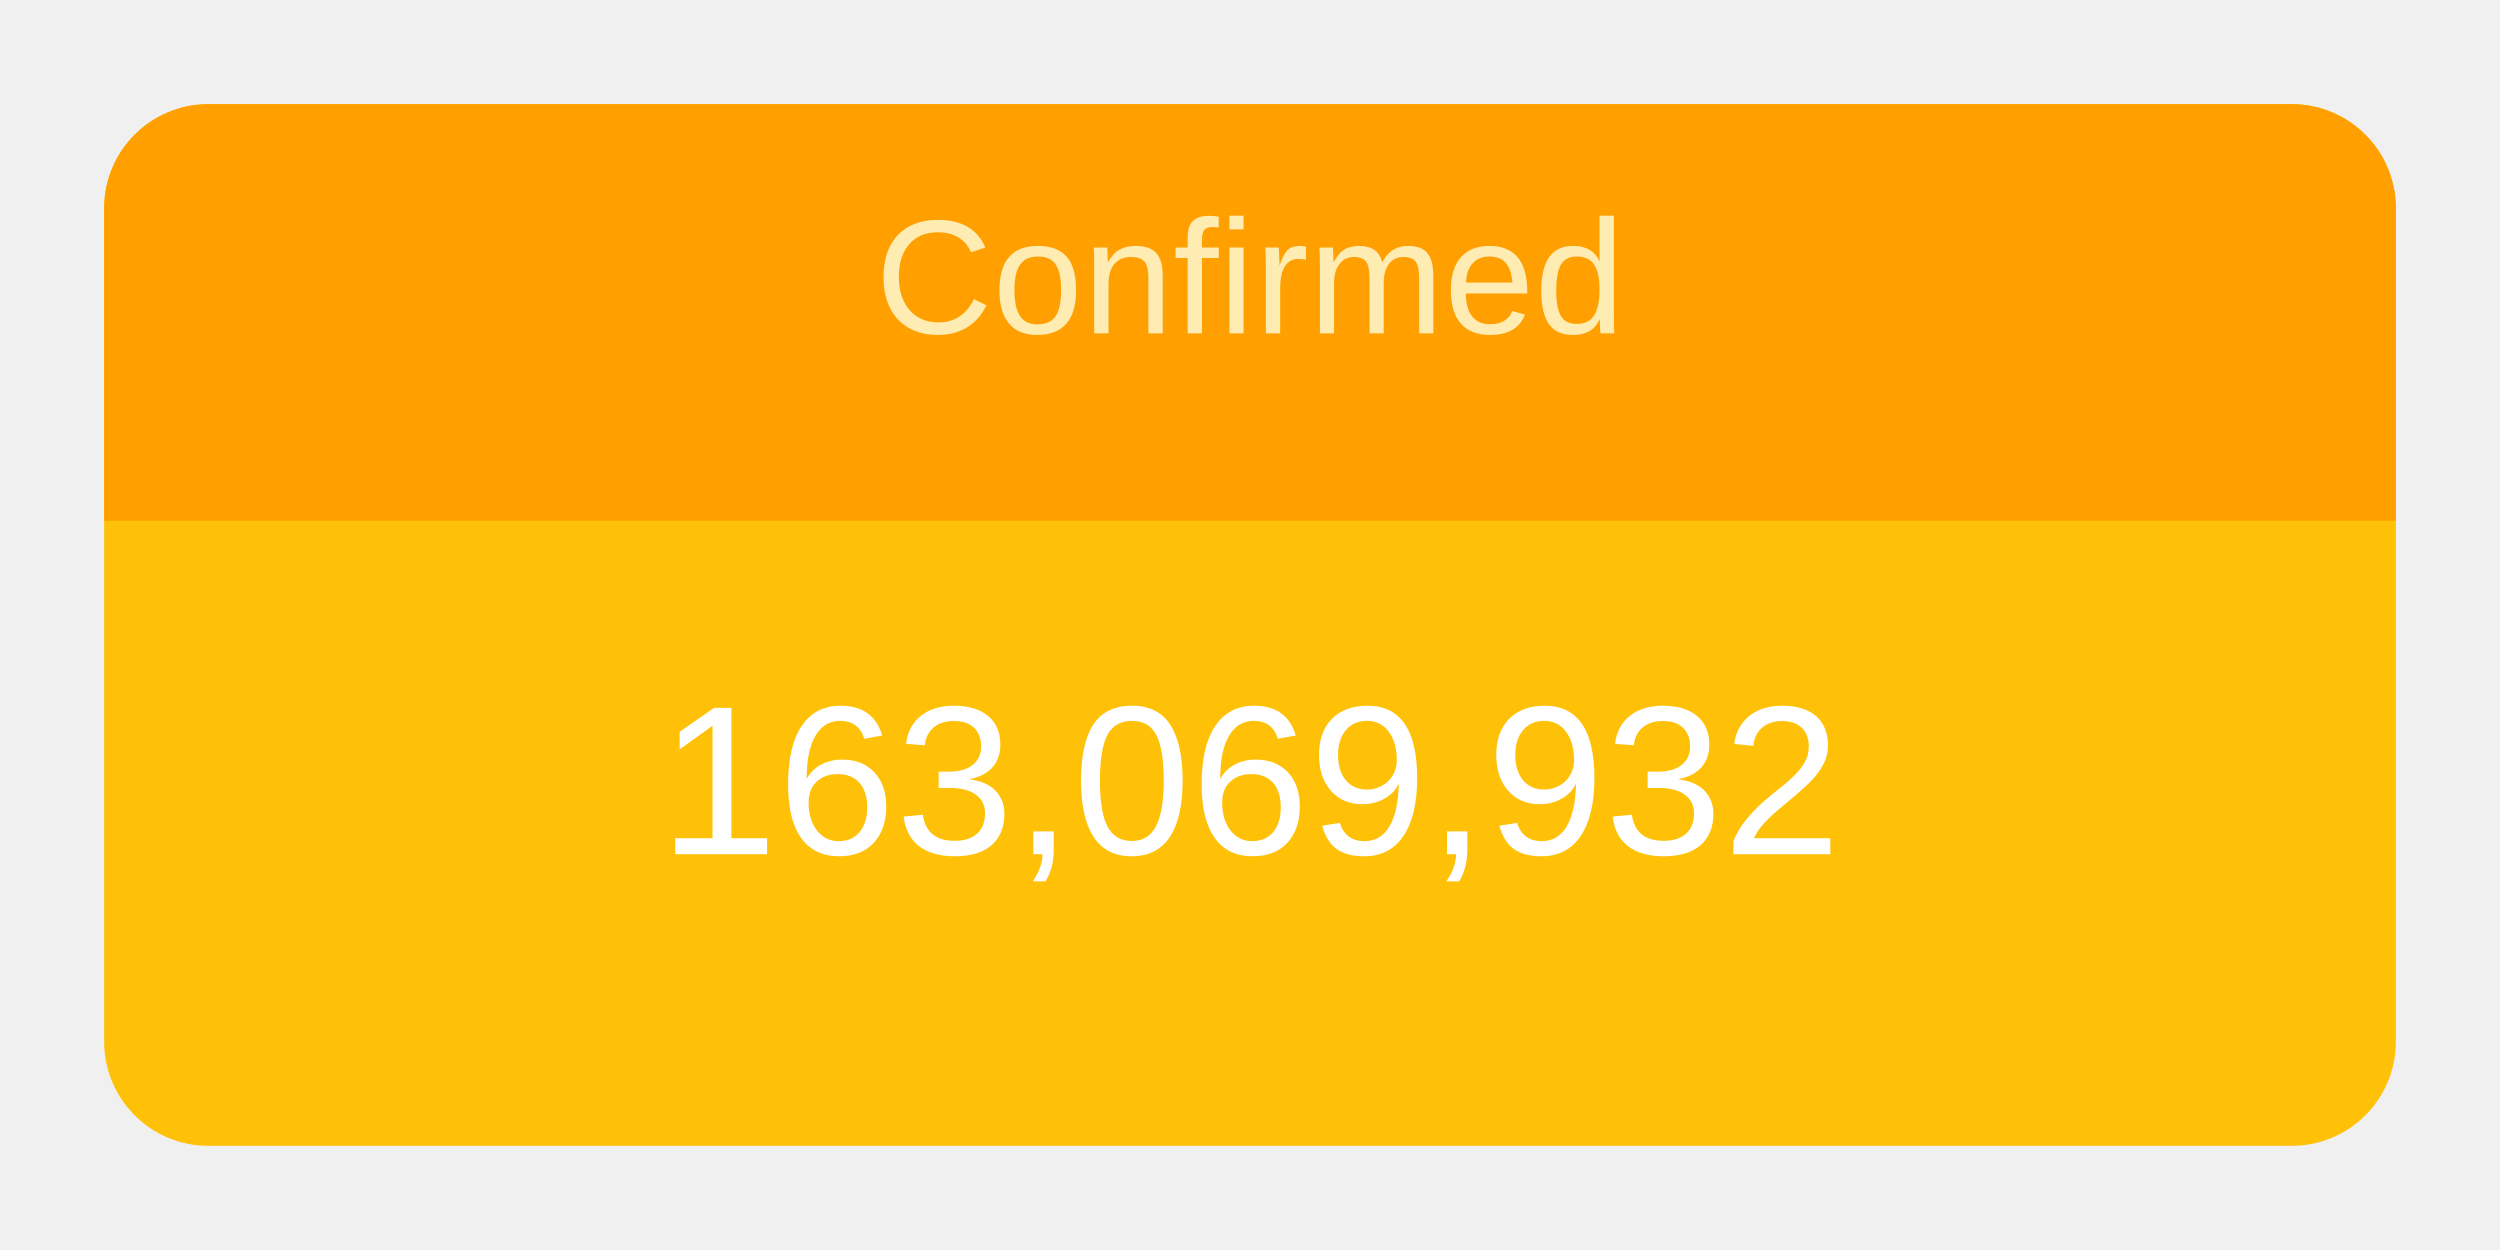
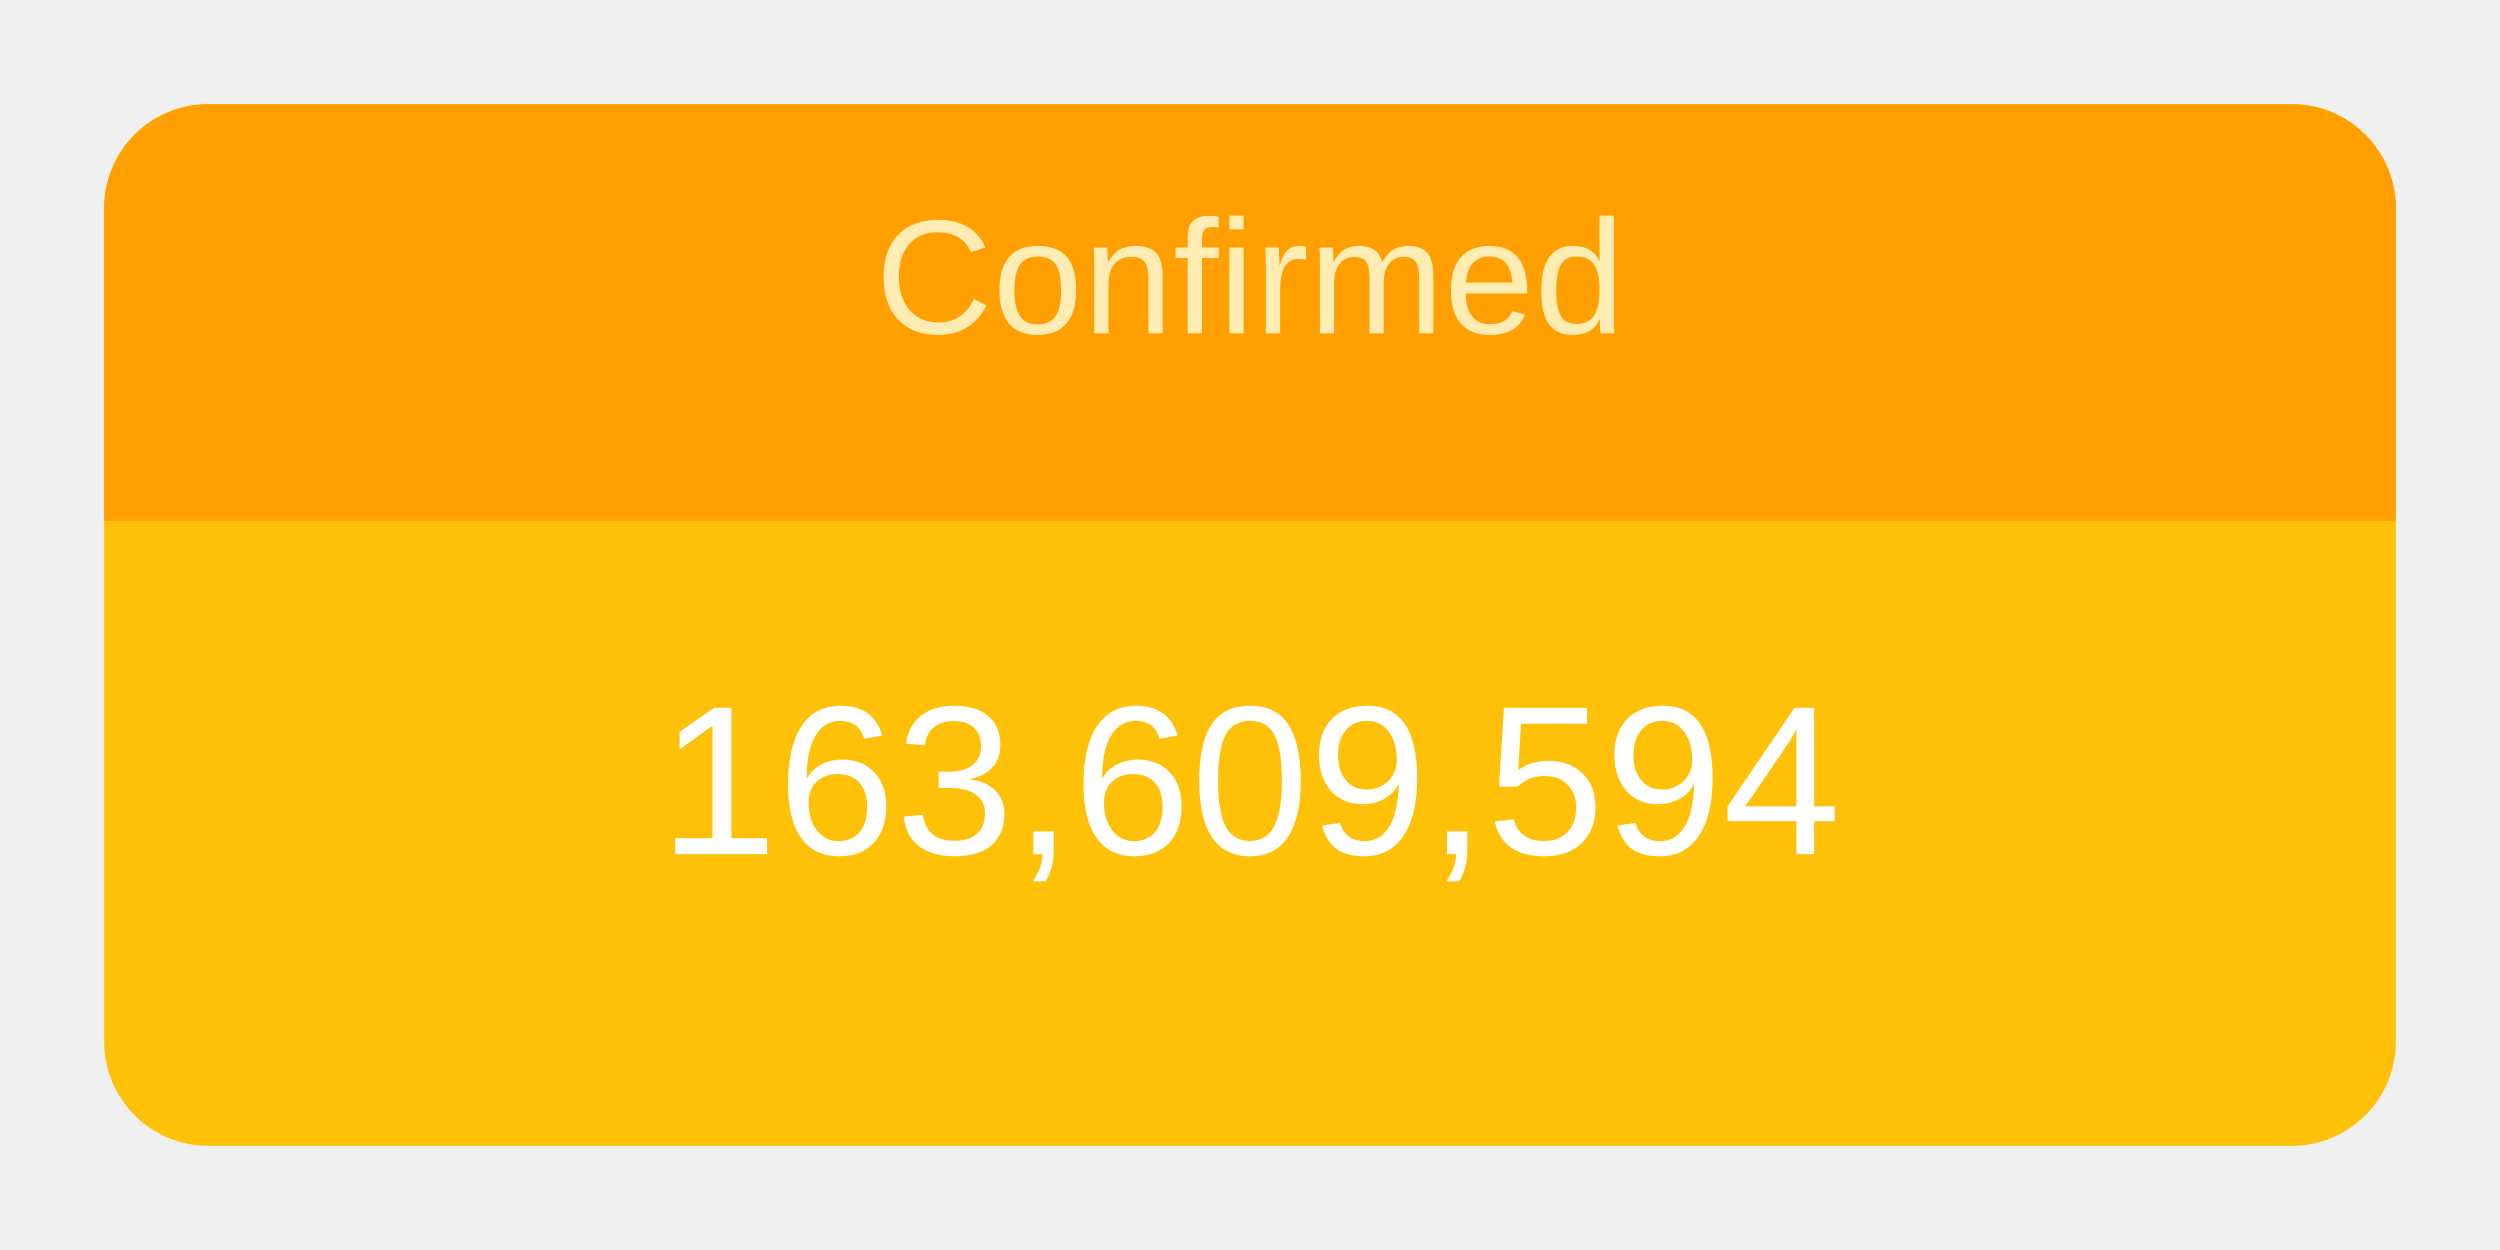
<svg xmlns="http://www.w3.org/2000/svg" height="120" viewBox="" width="240">
  <g transform="translate(10,10)">
    <rect rx="10" ry="10" width="220" height="100" style="fill: #ffc107; stroke-width: 5;" />
    <svg width="220" height="100">
      <text x="50%" y="72%" alignment-baseline="middle" text-anchor="middle" fill="white" font-size="1.7em" font-family="Arial, Helvetica, sans-serif">
-         163,069,932
+         163,609,594
      </text>
    </svg>
    <path fill="#FFA000" d=" M 210 0              a 10 10 0 0 1 10 10              v 30             h-220             v-30             a 10 10 0 0 1 10 -10" />
    <svg width="220" height="40">
      <text x="50%" y="55%" alignment-baseline="middle" text-anchor="middle" fill="#FFECB3" font-size="1.3em" font-family="Arial, Helvetica, sans-serif">
        Confirmed
      </text>
    </svg>
  </g>
</svg>
